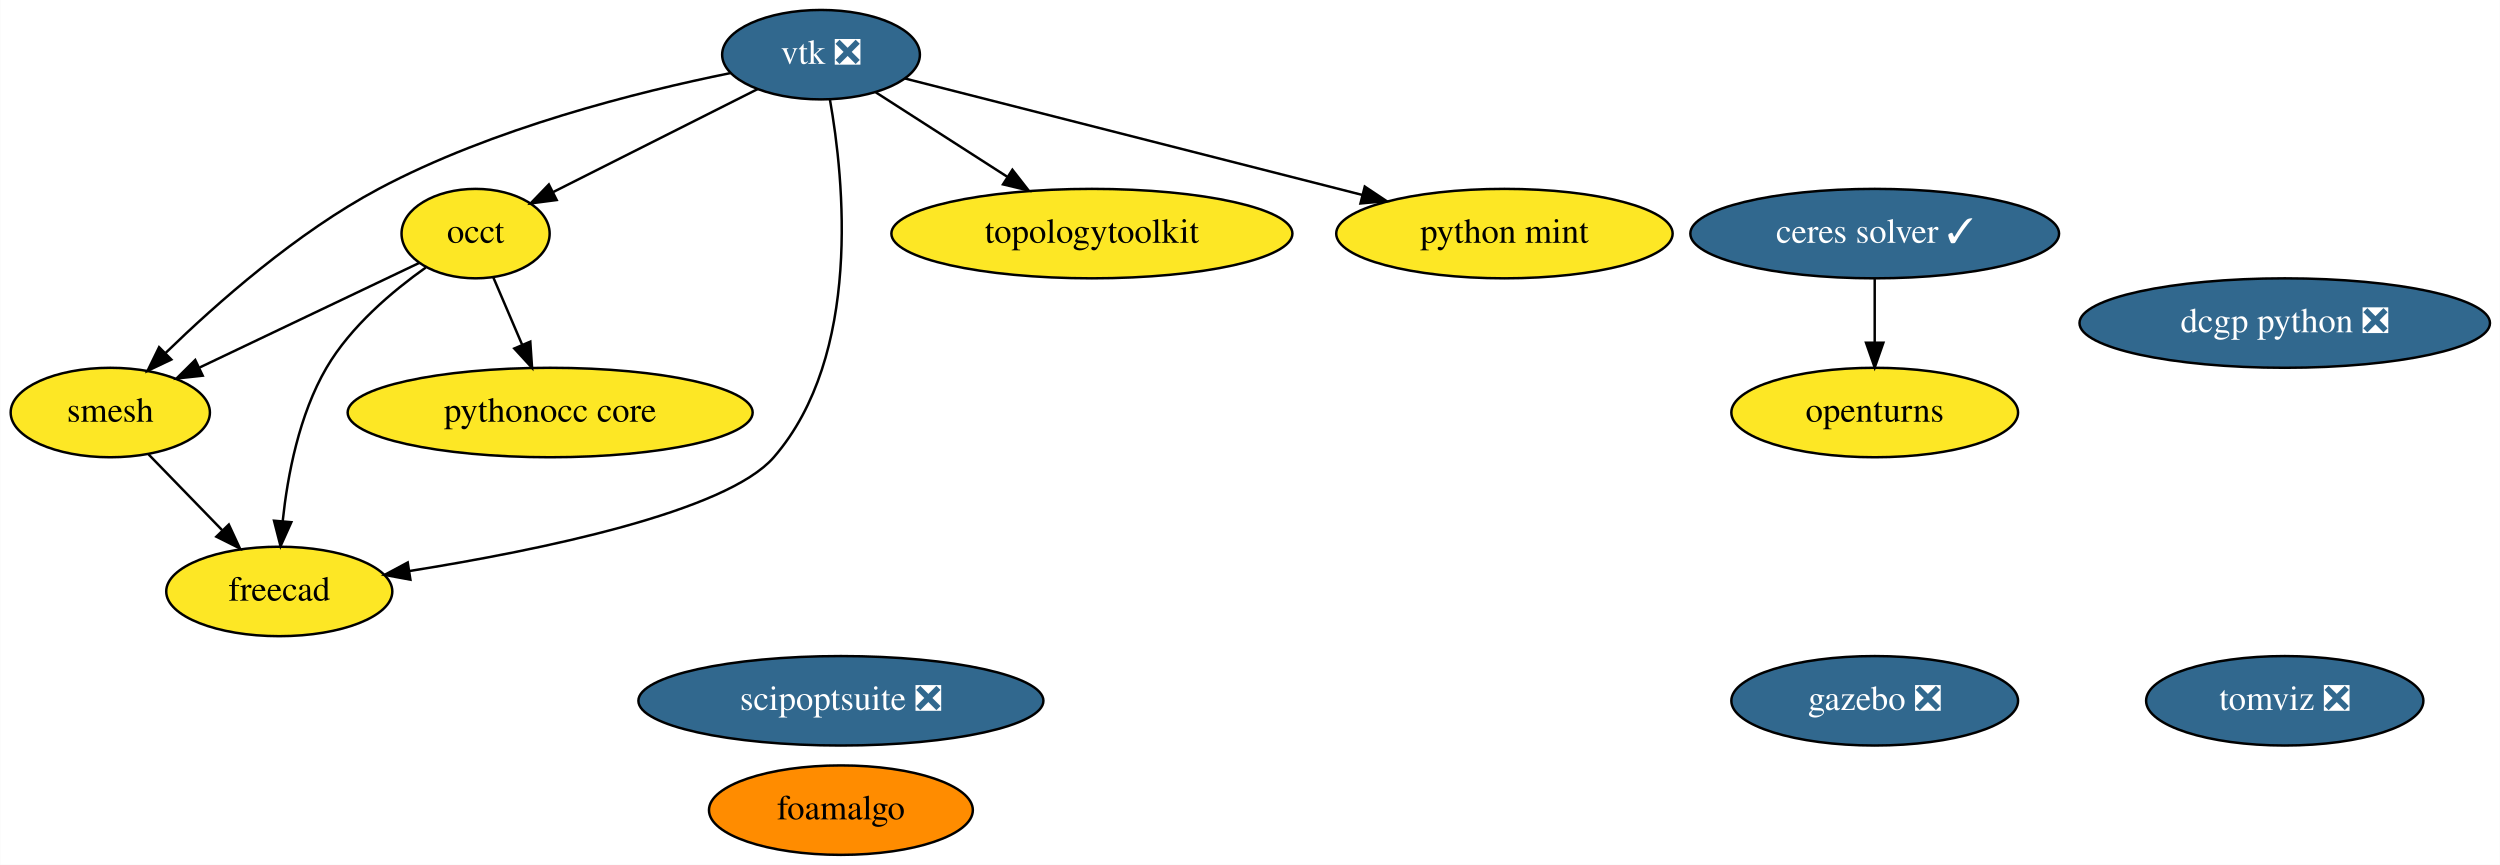
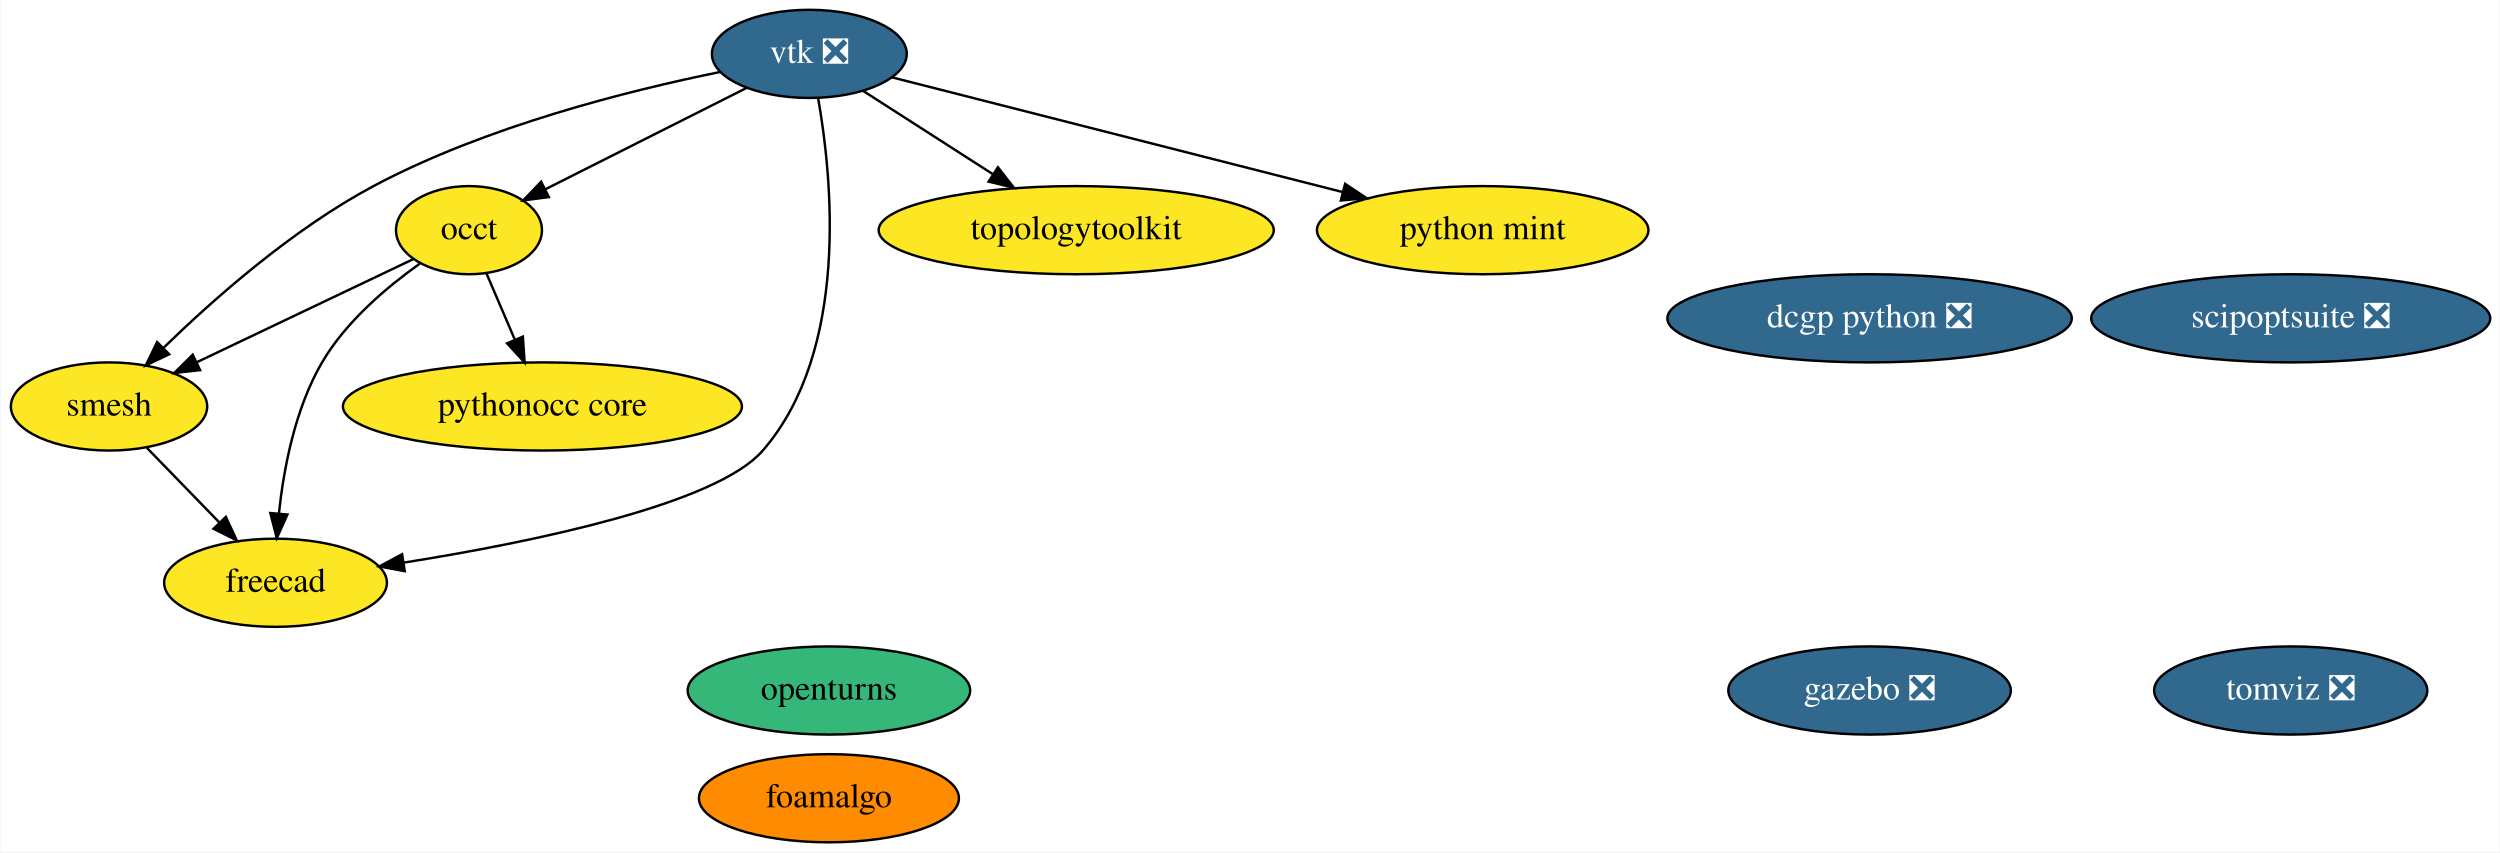
- <svg xmlns="http://www.w3.org/2000/svg" xmlns:xlink="http://www.w3.org/1999/xlink" width="1006pt" height="348pt" viewBox="0.00 0.00 1005.84 348.00">
+ <svg xmlns="http://www.w3.org/2000/svg" xmlns:xlink="http://www.w3.org/1999/xlink" width="1021pt" height="348pt" viewBox="0.00 0.00 1020.54 348.00">
  <g id="graph0" class="graph" transform="scale(1 1) rotate(0) translate(4 344)">
-     <polygon fill="white" stroke="transparent" points="-4,4 -4,-344 1001.84,-344 1001.84,4 -4,4" />
+     <polygon fill="white" stroke="transparent" points="-4,4 -4,-344 1016.54,-344 1016.54,4 -4,4" />
    <g id="node1" class="node">
      <g id="a_node1">
        <a xlink:href="https://github.com/conda-forge/openturns-feedstock" xlink:title="openturns">
-           <ellipse fill="#fde725" stroke="black" cx="750.3" cy="-178" rx="57.69" ry="18" />
-           <text text-anchor="middle" x="750.3" y="-174.3" font-family="Times,serif" font-size="14.00">openturns</text>
+           <ellipse fill="#35b779" stroke="black" cx="334.3" cy="-62" rx="57.69" ry="18" />
+           <text text-anchor="middle" x="334.3" y="-58.3" font-family="Times,serif" font-size="14.00">openturns</text>
        </a>
      </g>
    </g>
    <g id="node2" class="node">
      <g id="a_node2">
        <a xlink:href="https://github.com/conda-forge/vtk-feedstock/pull/195" xlink:title="vtk ❎">
          <ellipse fill="#31688e" stroke="black" cx="326.3" cy="-322" rx="39.79" ry="18" />
          <text text-anchor="middle" x="326.3" y="-318.3" font-family="Times,serif" font-size="14.00" fill="white">vtk ❎</text>
        </a>
      </g>
    </g>
    <g id="node3" class="node">
      <g id="a_node3">
        <a xlink:href="https://github.com/conda-forge/occt-feedstock" xlink:title="occt">
          <ellipse fill="#fde725" stroke="black" cx="187.3" cy="-250" rx="29.8" ry="18" />
          <text text-anchor="middle" x="187.3" y="-246.3" font-family="Times,serif" font-size="14.00">occt</text>
        </a>
      </g>
    </g>
    <g id="edge2" class="edge">
      <path fill="none" stroke="black" d="M300.8,-308.16C277.59,-296.47 243.25,-279.18 218.43,-266.68" />
      <polygon fill="black" stroke="black" points="219.93,-263.51 209.42,-262.14 216.78,-269.77 219.93,-263.51" />
    </g>
    <g id="node4" class="node">
      <g id="a_node4">
        <a xlink:href="https://github.com/conda-forge/smesh-feedstock" xlink:title="smesh">
          <ellipse fill="#fde725" stroke="black" cx="40.3" cy="-178" rx="40.09" ry="18" />
          <text text-anchor="middle" x="40.3" y="-174.3" font-family="Times,serif" font-size="14.00">smesh</text>
        </a>
      </g>
    </g>
    <g id="edge4" class="edge">
      <path fill="none" stroke="black" d="M289.88,-314.6C252.71,-307.07 194.12,-292.4 148.3,-268 115.4,-250.48 83.15,-222 62.58,-201.99" />
      <polygon fill="black" stroke="black" points="64.86,-199.32 55.29,-194.77 59.94,-204.29 64.86,-199.32" />
    </g>
    <g id="node5" class="node">
      <g id="a_node5">
        <a xlink:href="https://github.com/conda-forge/freecad-feedstock" xlink:title="freecad">
          <ellipse fill="#fde725" stroke="black" cx="108.3" cy="-106" rx="45.49" ry="18" />
          <text text-anchor="middle" x="108.3" y="-102.3" font-family="Times,serif" font-size="14.00">freecad</text>
        </a>
      </g>
    </g>
    <g id="edge1" class="edge">
      <path fill="none" stroke="black" d="M329.87,-304.01C335.6,-271.71 342.87,-201.05 307.3,-160 288.26,-138.02 213.07,-122.58 160.78,-114.24" />
      <polygon fill="black" stroke="black" points="161.07,-110.74 150.65,-112.66 159.99,-117.66 161.07,-110.74" />
    </g>
-     <g id="node7" class="node">
-       <g id="a_node7">
+     <g id="node6" class="node">
+       <g id="a_node6">
        <a xlink:href="https://github.com/conda-forge/topologytoolkit-feedstock" xlink:title="topologytoolkit">
          <ellipse fill="#fde725" stroke="black" cx="435.3" cy="-250" rx="80.69" ry="18" />
          <text text-anchor="middle" x="435.3" y="-246.3" font-family="Times,serif" font-size="14.00">topologytoolkit</text>
        </a>
      </g>
    </g>
    <g id="edge5" class="edge">
      <path fill="none" stroke="black" d="M348.35,-306.83C363.5,-297.1 383.91,-284 401.15,-272.93" />
      <polygon fill="black" stroke="black" points="403.31,-275.7 409.83,-267.35 399.53,-269.81 403.31,-275.7" />
    </g>
-     <g id="node14" class="node">
-       <g id="a_node14">
+     <g id="node13" class="node">
+       <g id="a_node13">
        <a xlink:href="https://github.com/conda-forge/python-mint-feedstock" xlink:title="python mint">
          <ellipse fill="#fde725" stroke="black" cx="601.3" cy="-250" rx="67.69" ry="18" />
          <text text-anchor="middle" x="601.3" y="-246.3" font-family="Times,serif" font-size="14.00">python mint</text>
        </a>
      </g>
    </g>
    <g id="edge3" class="edge">
      <path fill="none" stroke="black" d="M360.02,-312.42C405.88,-300.74 488.58,-279.69 544.21,-265.53" />
      <polygon fill="black" stroke="black" points="545.1,-268.92 553.92,-263.06 543.37,-262.13 545.1,-268.92" />
    </g>
    <g id="edge8" class="edge">
      <path fill="none" stroke="black" d="M164.65,-238.22C141.09,-227 103.86,-209.27 76.27,-196.13" />
      <polygon fill="black" stroke="black" points="77.49,-192.83 66.95,-191.69 74.48,-199.15 77.49,-192.83" />
    </g>
    <g id="edge6" class="edge">
      <path fill="none" stroke="black" d="M167.26,-236.36C153.89,-226.87 137.04,-212.68 127.3,-196 116.3,-177.18 111.64,-152.81 109.68,-134.32" />
      <polygon fill="black" stroke="black" points="113.15,-133.87 108.81,-124.21 106.18,-134.47 113.15,-133.87" />
    </g>
-     <g id="node10" class="node">
-       <g id="a_node10">
+     <g id="node9" class="node">
+       <g id="a_node9">
        <a xlink:href="https://github.com/conda-forge/pythonocc-core-feedstock" xlink:title="pythonocc core">
          <ellipse fill="#fde725" stroke="black" cx="217.3" cy="-178" rx="81.49" ry="18" />
          <text text-anchor="middle" x="217.3" y="-174.3" font-family="Times,serif" font-size="14.00">pythonocc core</text>
        </a>
      </g>
    </g>
    <g id="edge7" class="edge">
      <path fill="none" stroke="black" d="M194.41,-232.41C197.87,-224.34 202.11,-214.43 206,-205.35" />
      <polygon fill="black" stroke="black" points="209.31,-206.53 210.03,-195.96 202.87,-203.77 209.31,-206.53" />
    </g>
    <g id="edge9" class="edge">
      <path fill="none" stroke="black" d="M55.73,-161.12C64.47,-152.12 75.58,-140.68 85.33,-130.65" />
      <polygon fill="black" stroke="black" points="88,-132.92 92.46,-123.31 82.98,-128.04 88,-132.92" />
    </g>
-     <g id="node6" class="node">
-       <g id="a_node6">
-         <a xlink:href="https://github.com/conda-forge/ceres-solver-feedstock/pull/20" xlink:title="ceres solver ✓">
-           <ellipse fill="#31688e" stroke="black" cx="750.3" cy="-250" rx="74.19" ry="18" />
-           <text text-anchor="middle" x="750.3" y="-246.3" font-family="Times,serif" font-size="14.00" fill="white">ceres solver ✓</text>
+     <g id="node7" class="node">
+       <g id="a_node7">
+         <a xlink:href="https://github.com/conda-forge/gazebo-feedstock/pull/82" xlink:title="gazebo ❎">
+           <ellipse fill="#31688e" stroke="black" cx="759.3" cy="-62" rx="57.69" ry="18" />
+           <text text-anchor="middle" x="759.3" y="-58.3" font-family="Times,serif" font-size="14.00" fill="white">gazebo ❎</text>
        </a>
      </g>
    </g>
-     <g id="edge10" class="edge">
-       <path fill="none" stroke="black" d="M750.3,-231.7C750.3,-223.98 750.3,-214.71 750.3,-206.11" />
-       <polygon fill="black" stroke="black" points="753.8,-206.1 750.3,-196.1 746.8,-206.1 753.8,-206.1" />
-     </g>
    <g id="node8" class="node">
      <g id="a_node8">
-         <a xlink:href="https://github.com/conda-forge/gazebo-feedstock/pull/82" xlink:title="gazebo ❎">
-           <ellipse fill="#31688e" stroke="black" cx="750.3" cy="-62" rx="57.69" ry="18" />
-           <text text-anchor="middle" x="750.3" y="-58.3" font-family="Times,serif" font-size="14.00" fill="white">gazebo ❎</text>
+         <a xlink:href="https://github.com/conda-forge/dcgp-python-feedstock/pull/17" xlink:title="dcgp python ❎">
+           <ellipse fill="#31688e" stroke="black" cx="759.3" cy="-214" rx="82.59" ry="18" />
+           <text text-anchor="middle" x="759.3" y="-210.3" font-family="Times,serif" font-size="14.00" fill="white">dcgp python ❎</text>
        </a>
      </g>
    </g>
-     <g id="node9" class="node">
-       <g id="a_node9">
-         <a xlink:href="https://github.com/conda-forge/dcgp-python-feedstock/pull/17" xlink:title="dcgp python ❎">
-           <ellipse fill="#31688e" stroke="black" cx="915.3" cy="-214" rx="82.59" ry="18" />
-           <text text-anchor="middle" x="915.3" y="-210.3" font-family="Times,serif" font-size="14.00" fill="white">dcgp python ❎</text>
-         </a>
-       </g>
-     </g>
-     <g id="node11" class="node">
-       <g id="a_node11">
+     <g id="node10" class="node">
+       <g id="a_node10">
        <a xlink:href="https://github.com/conda-forge/foamalgo-feedstock" xlink:title="foamalgo">
          <ellipse fill="#ff8c00" stroke="black" cx="334.3" cy="-18" rx="53.09" ry="18" />
          <text text-anchor="middle" x="334.3" y="-14.3" font-family="Times,serif" font-size="14.00">foamalgo</text>
        </a>
      </g>
    </g>
-     <g id="node12" class="node">
-       <g id="a_node12">
+     <g id="node11" class="node">
+       <g id="a_node11">
        <a xlink:href="https://github.com/conda-forge/tomviz-feedstock/pull/8" xlink:title="tomviz ❎">
-           <ellipse fill="#31688e" stroke="black" cx="915.3" cy="-62" rx="55.79" ry="18" />
-           <text text-anchor="middle" x="915.3" y="-58.3" font-family="Times,serif" font-size="14.00" fill="white">tomviz ❎</text>
+           <ellipse fill="#31688e" stroke="black" cx="931.3" cy="-62" rx="55.79" ry="18" />
+           <text text-anchor="middle" x="931.3" y="-58.3" font-family="Times,serif" font-size="14.00" fill="white">tomviz ❎</text>
        </a>
      </g>
    </g>
-     <g id="node13" class="node">
-       <g id="a_node13">
+     <g id="node12" class="node">
+       <g id="a_node12">
        <a xlink:href="https://github.com/conda-forge/scipoptsuite-feedstock/pull/16" xlink:title="scipoptsuite ❎">
-           <ellipse fill="#31688e" stroke="black" cx="334.3" cy="-62" rx="81.49" ry="18" />
-           <text text-anchor="middle" x="334.3" y="-58.3" font-family="Times,serif" font-size="14.00" fill="white">scipoptsuite ❎</text>
+           <ellipse fill="#31688e" stroke="black" cx="931.3" cy="-214" rx="81.49" ry="18" />
+           <text text-anchor="middle" x="931.3" y="-210.3" font-family="Times,serif" font-size="14.00" fill="white">scipoptsuite ❎</text>
        </a>
      </g>
    </g>
  </g>
</svg>
